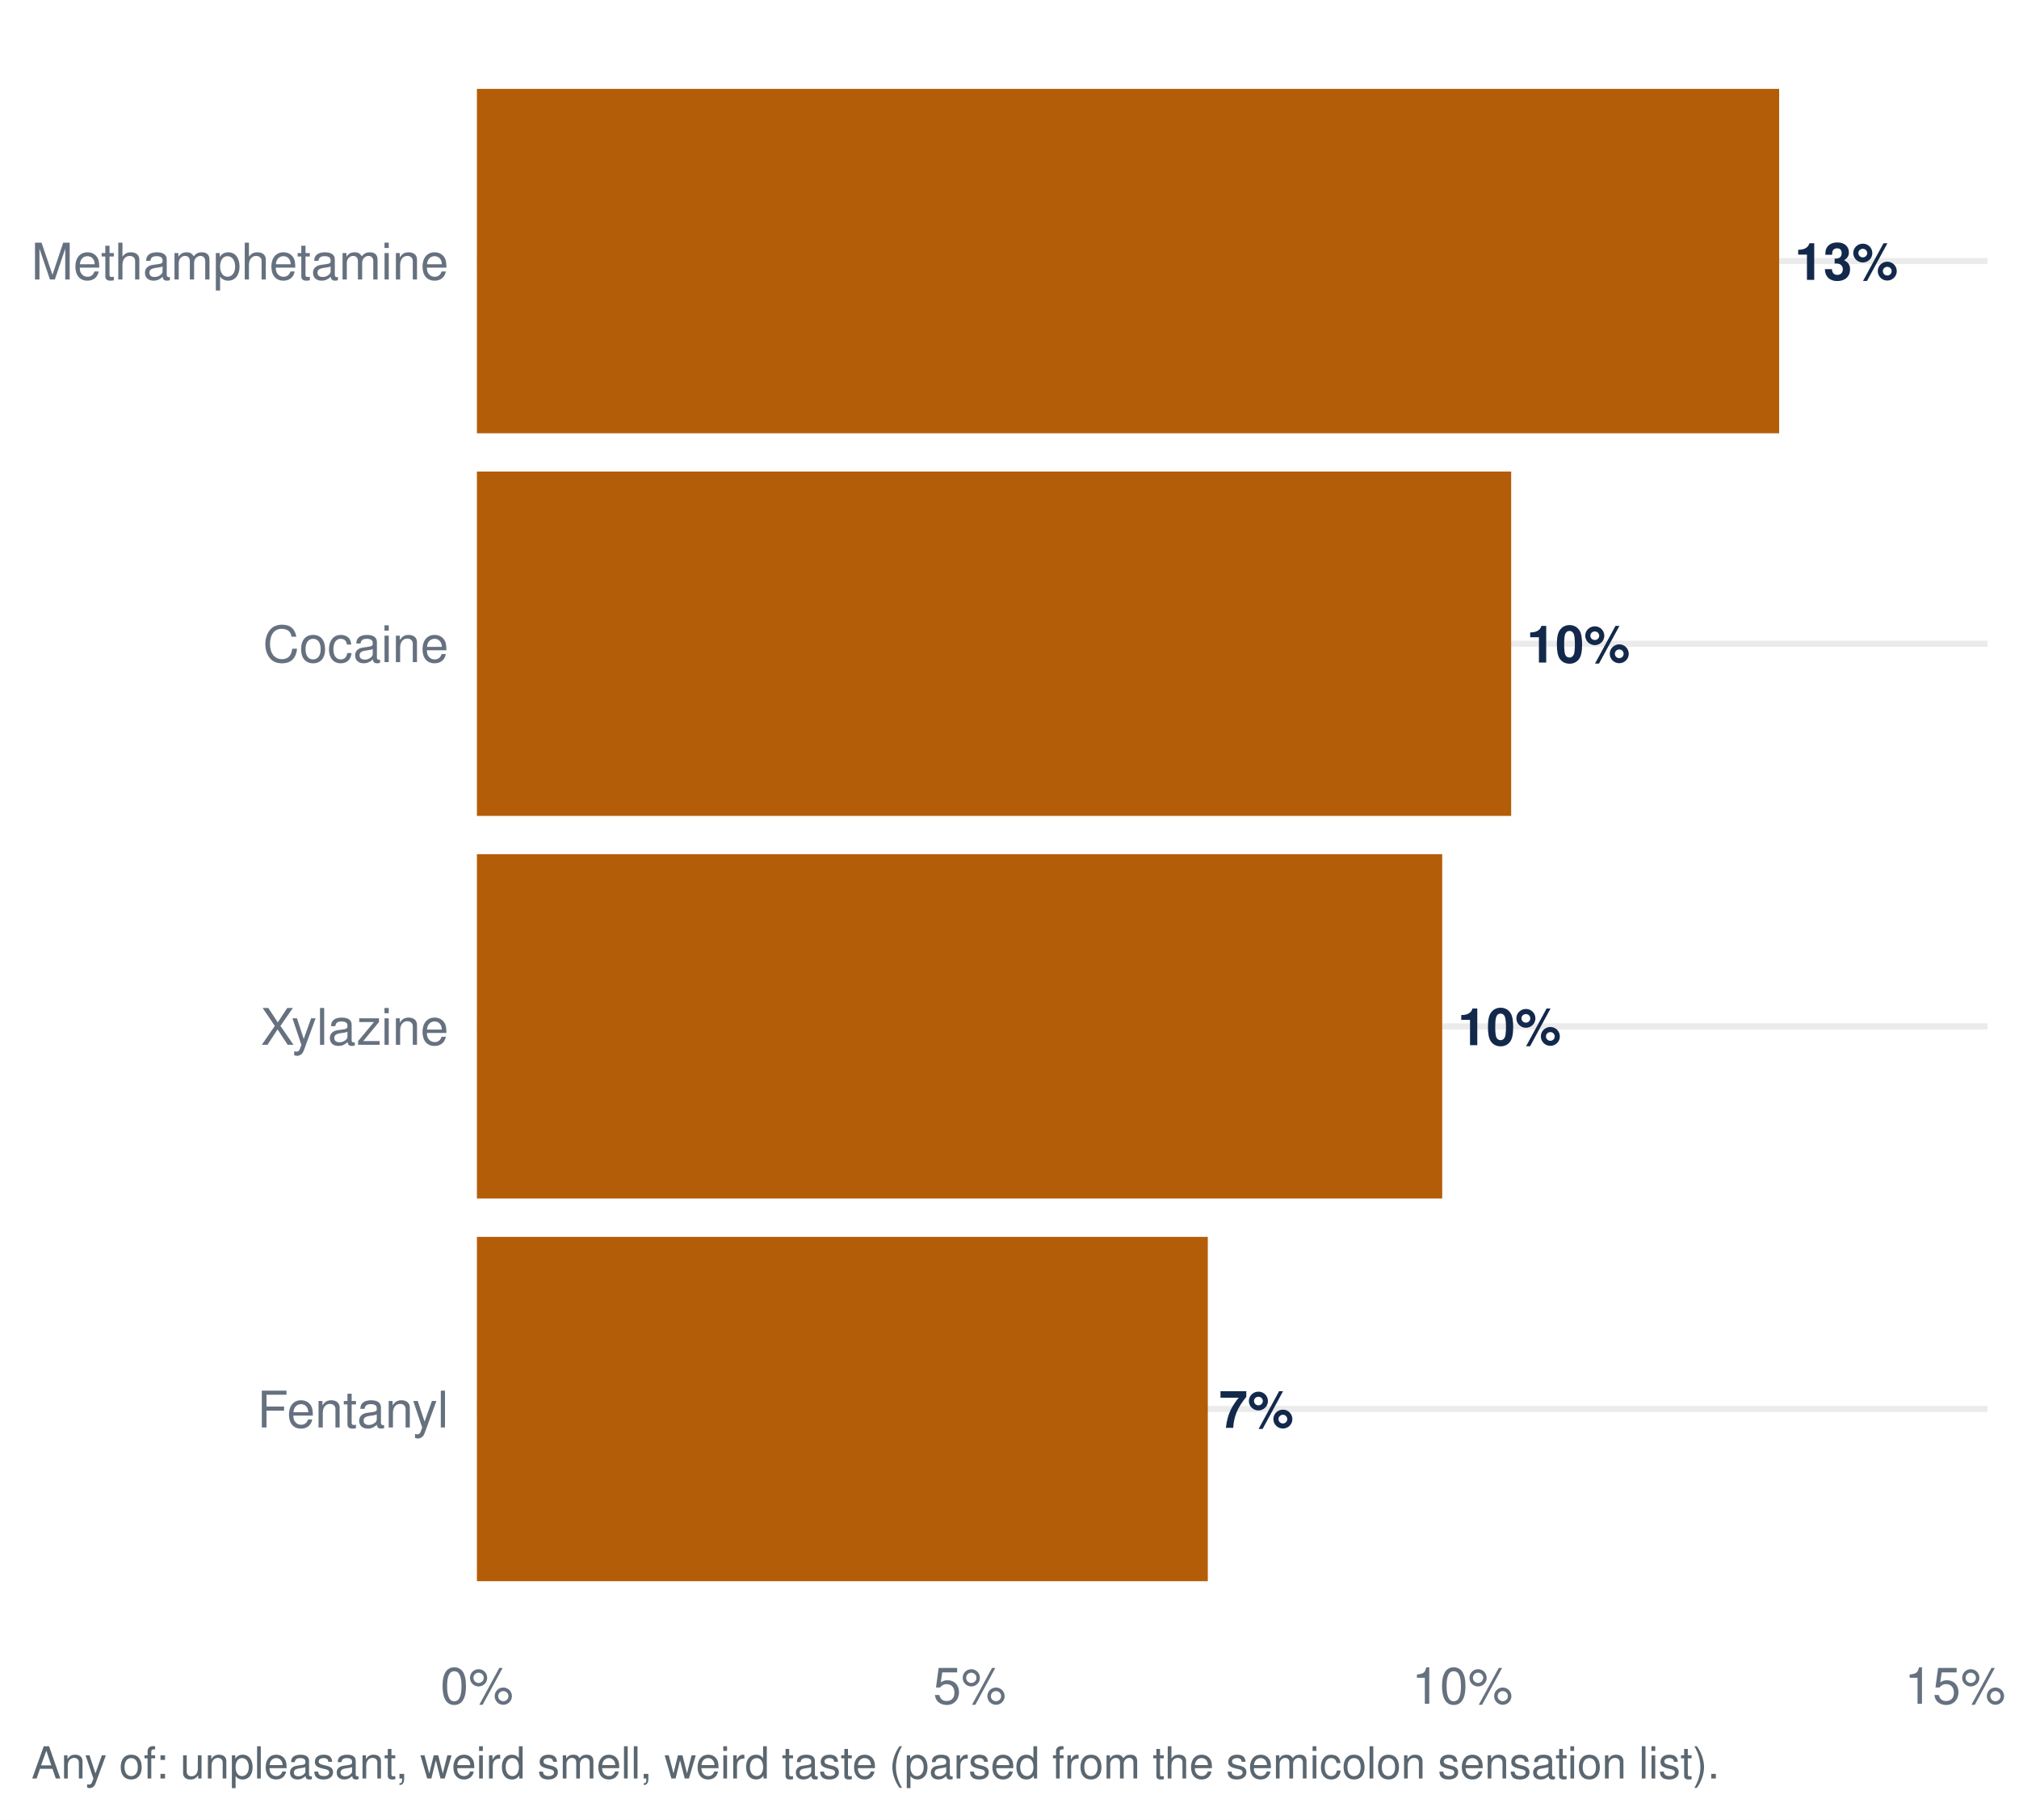
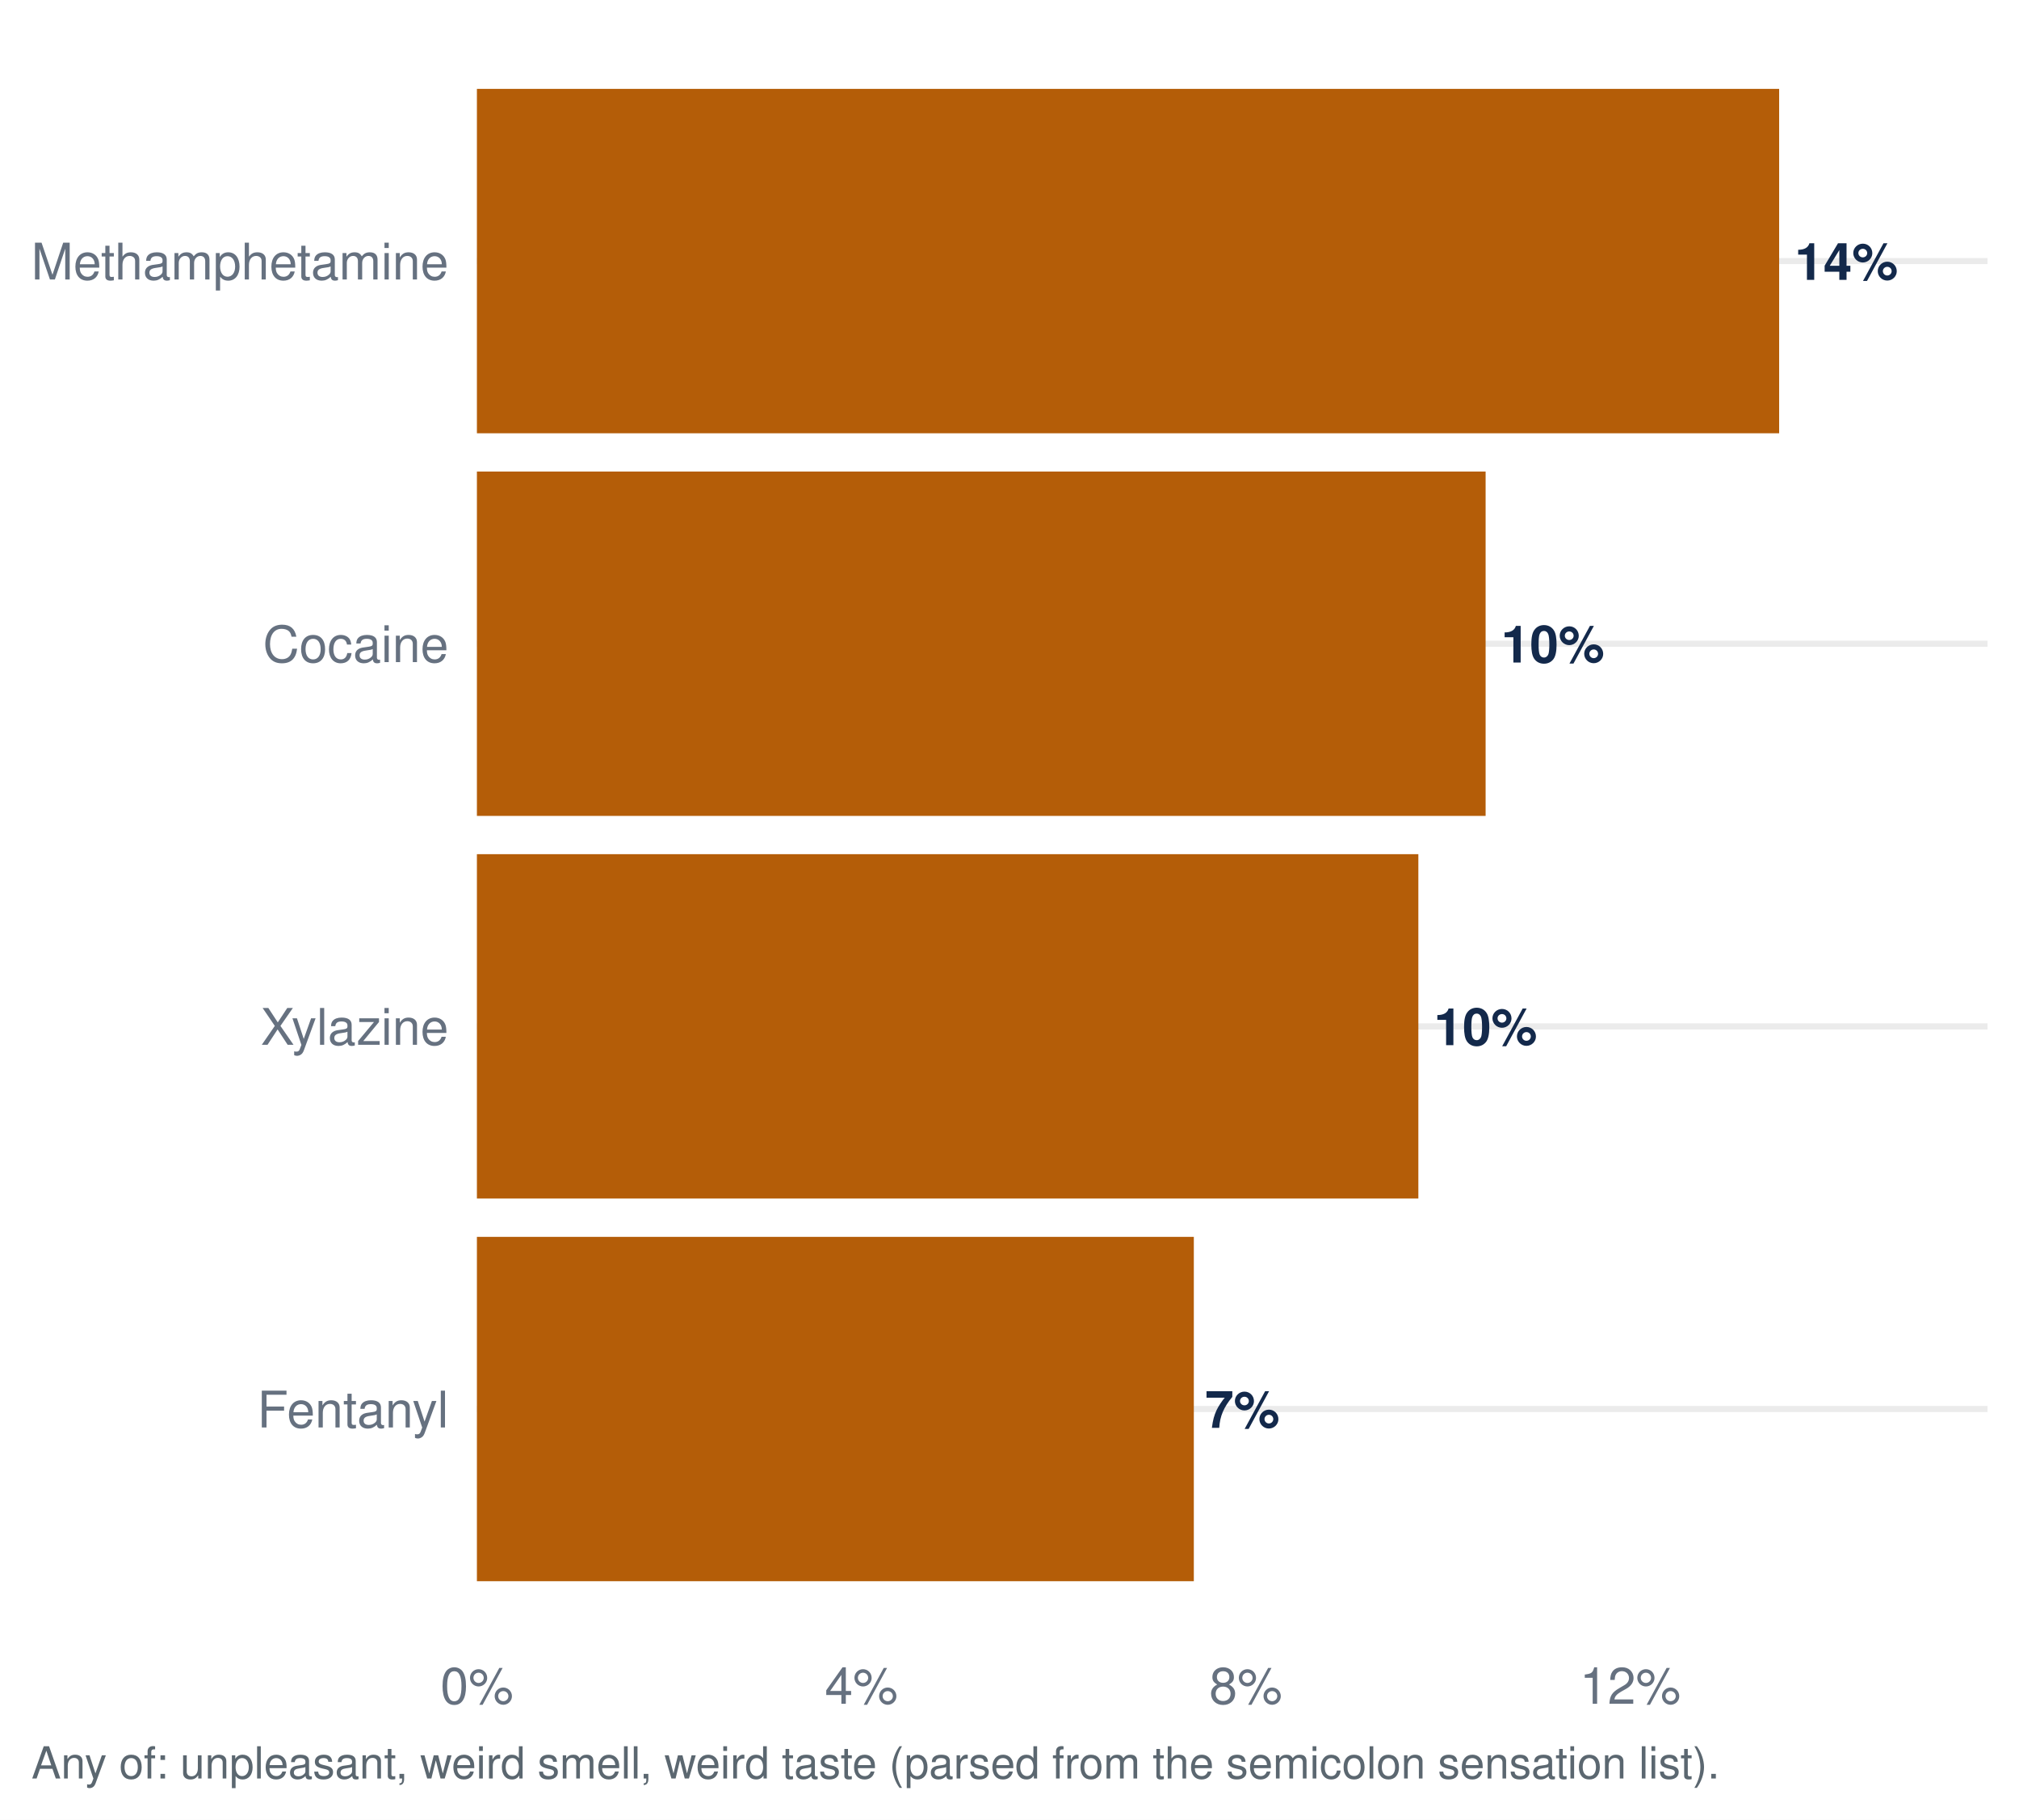
<svg xmlns="http://www.w3.org/2000/svg" width="511.20pt" height="460.80pt" viewBox="0 0 511.20 460.80">
  <g class="svglite">
    <defs>
      <style type="text/css">
    .svglite line, .svglite polyline, .svglite polygon, .svglite path, .svglite rect, .svglite circle {
      fill: none;
      stroke: #000000;
      stroke-linecap: round;
      stroke-linejoin: round;
      stroke-miterlimit: 10.00;
    }
    .svglite text {
      white-space: pre;
    }
    .svglite g.glyphgroup path {
      fill: inherit;
      stroke: none;
    }
  </style>
    </defs>
    <rect width="100%" height="100%" style="stroke: none; fill: #FFFFFF;" />
    <defs>
      <clipPath id="cpMC4wMHw1MTEuMjB8MC4wMHw0NjAuODA=">
        <rect x="0.00" y="0.00" width="511.20" height="460.80" />
      </clipPath>
    </defs>
    <g clip-path="url(#cpMC4wMHw1MTEuMjB8MC4wMHw0NjAuODA=)">
      <rect x="0.00" y="-0" width="511.20" height="460.80" style="stroke-width: 1.55; stroke: none; fill: #FFFFFF;" />
    </g>
    <defs>
      <clipPath id="cpMTIwLjc1fDUwMy4yM3w3Ljk3fDQxNC45Ng==">
        <rect x="120.75" y="7.97" width="382.48" height="406.99" />
      </clipPath>
    </defs>
    <g clip-path="url(#cpMTIwLjc1fDUwMy4yM3w3Ljk3fDQxNC45Ng==)">
      <polyline points="120.75,356.82 503.23,356.82 " style="stroke-width: 1.55; stroke: #EBEBEB; stroke-linecap: butt;" />
      <polyline points="120.75,259.92 503.23,259.92 " style="stroke-width: 1.55; stroke: #EBEBEB; stroke-linecap: butt;" />
      <polyline points="120.75,163.02 503.23,163.02 " style="stroke-width: 1.55; stroke: #EBEBEB; stroke-linecap: butt;" />
      <polyline points="120.75,66.11 503.23,66.11 " style="stroke-width: 1.55; stroke: #EBEBEB; stroke-linecap: butt;" />
-       <rect x="120.75" y="313.22" width="185.06" height="87.21" style="stroke-width: 1.55; stroke: none; stroke-linecap: butt; stroke-linejoin: miter; fill: #B45D08;" />
-       <rect x="120.75" y="216.31" width="244.41" height="87.21" style="stroke-width: 1.55; stroke: none; stroke-linecap: butt; stroke-linejoin: miter; fill: #B45D08;" />
+       <rect x="120.75" y="313.22" width="181.52" height="87.21" style="stroke-width: 1.55; stroke: none; stroke-linecap: butt; stroke-linejoin: miter; fill: #B45D08;" />
+       <rect x="120.75" y="216.31" width="238.37" height="87.21" style="stroke-width: 1.55; stroke: none; stroke-linecap: butt; stroke-linejoin: miter; fill: #B45D08;" />
      <rect x="120.75" y="22.51" width="329.72" height="87.21" style="stroke-width: 1.55; stroke: none; stroke-linecap: butt; stroke-linejoin: miter; fill: #B45D08;" />
-       <rect x="120.75" y="119.41" width="261.87" height="87.21" style="stroke-width: 1.55; stroke: none; stroke-linecap: butt; stroke-linejoin: miter; fill: #B45D08;" />
-       <text x="308.65" y="361.59" style="font-size: 13.09px; font-weight: bold;fill: #13294B; font-family: &quot;Nimbus Sans&quot;;" textLength="18.89px" lengthAdjust="spacingAndGlyphs">7%</text>
-       <text x="369.09" y="264.68" style="font-size: 13.09px; font-weight: bold;fill: #13294B; font-family: &quot;Nimbus Sans&quot;;" textLength="26.16px" lengthAdjust="spacingAndGlyphs">10%</text>
-       <text x="454.40" y="70.88" style="font-size: 13.09px; font-weight: bold;fill: #13294B; font-family: &quot;Nimbus Sans&quot;;" textLength="26.16px" lengthAdjust="spacingAndGlyphs">13%</text>
-       <text x="386.54" y="167.78" style="font-size: 13.09px; font-weight: bold;fill: #13294B; font-family: &quot;Nimbus Sans&quot;;" textLength="26.16px" lengthAdjust="spacingAndGlyphs">10%</text>
+       <rect x="120.75" y="119.41" width="255.40" height="87.21" style="stroke-width: 1.55; stroke: none; stroke-linecap: butt; stroke-linejoin: miter; fill: #B45D08;" />
+       <text x="305.11" y="361.59" style="font-size: 13.09px; font-weight: bold;fill: #13294B; font-family: &quot;Nimbus Sans&quot;;" textLength="18.89px" lengthAdjust="spacingAndGlyphs">7%</text>
+       <text x="363.04" y="264.68" style="font-size: 13.09px; font-weight: bold;fill: #13294B; font-family: &quot;Nimbus Sans&quot;;" textLength="26.16px" lengthAdjust="spacingAndGlyphs">10%</text>
+       <text x="454.40" y="70.88" style="font-size: 13.09px; font-weight: bold;fill: #13294B; font-family: &quot;Nimbus Sans&quot;;" textLength="26.16px" lengthAdjust="spacingAndGlyphs">14%</text>
+       <text x="380.07" y="167.78" style="font-size: 13.09px; font-weight: bold;fill: #13294B; font-family: &quot;Nimbus Sans&quot;;" textLength="26.16px" lengthAdjust="spacingAndGlyphs">10%</text>
    </g>
    <g clip-path="url(#cpMC4wMHw1MTEuMjB8MC4wMHw0NjAuODA=)">
      <text x="113.58" y="361.49" text-anchor="end" style="font-size: 12.80px;fill: #667180; font-family: &quot;Nimbus Sans&quot;;" textLength="48.42px" lengthAdjust="spacingAndGlyphs">Fentanyl</text>
      <text x="113.58" y="264.58" text-anchor="end" style="font-size: 12.80px;fill: #667180; font-family: &quot;Nimbus Sans&quot;;" textLength="47.56px" lengthAdjust="spacingAndGlyphs">Xylazine</text>
      <text x="113.58" y="167.68" text-anchor="end" style="font-size: 12.80px;fill: #667180; font-family: &quot;Nimbus Sans&quot;;" textLength="46.98px" lengthAdjust="spacingAndGlyphs">Cocaine</text>
      <text x="113.58" y="70.78" text-anchor="end" style="font-size: 12.80px;fill: #667180; font-family: &quot;Nimbus Sans&quot;;" textLength="105.61px" lengthAdjust="spacingAndGlyphs">Methamphetamine</text>
      <text x="120.75" y="431.47" text-anchor="middle" style="font-size: 12.80px;fill: #667180; font-family: &quot;Nimbus Sans&quot;;" textLength="18.48px" lengthAdjust="spacingAndGlyphs">0%</text>
-       <text x="245.50" y="431.47" text-anchor="middle" style="font-size: 12.80px;fill: #667180; font-family: &quot;Nimbus Sans&quot;;" textLength="18.48px" lengthAdjust="spacingAndGlyphs">5%</text>
-       <text x="370.25" y="431.47" text-anchor="middle" style="font-size: 12.80px;fill: #667180; font-family: &quot;Nimbus Sans&quot;;" textLength="25.59px" lengthAdjust="spacingAndGlyphs">10%</text>
-       <text x="495.00" y="431.47" text-anchor="middle" style="font-size: 12.80px;fill: #667180; font-family: &quot;Nimbus Sans&quot;;" textLength="25.59px" lengthAdjust="spacingAndGlyphs">15%</text>
+       <text x="218.09" y="431.47" text-anchor="middle" style="font-size: 12.80px;fill: #667180; font-family: &quot;Nimbus Sans&quot;;" textLength="18.48px" lengthAdjust="spacingAndGlyphs">4%</text>
+       <text x="315.42" y="431.47" text-anchor="middle" style="font-size: 12.80px;fill: #667180; font-family: &quot;Nimbus Sans&quot;;" textLength="18.48px" lengthAdjust="spacingAndGlyphs">8%</text>
+       <text x="412.75" y="431.47" text-anchor="middle" style="font-size: 12.80px;fill: #667180; font-family: &quot;Nimbus Sans&quot;;" textLength="25.59px" lengthAdjust="spacingAndGlyphs">12%</text>
      <text x="7.97" y="450.39" style="font-size: 11.20px;fill: #5B6770; font-family: &quot;Nimbus Sans&quot;;" textLength="426.89px" lengthAdjust="spacingAndGlyphs">Any of: unpleasant, weird smell, weird taste (parsed from the semicolon sensation list).</text>
    </g>
  </g>
</svg>
